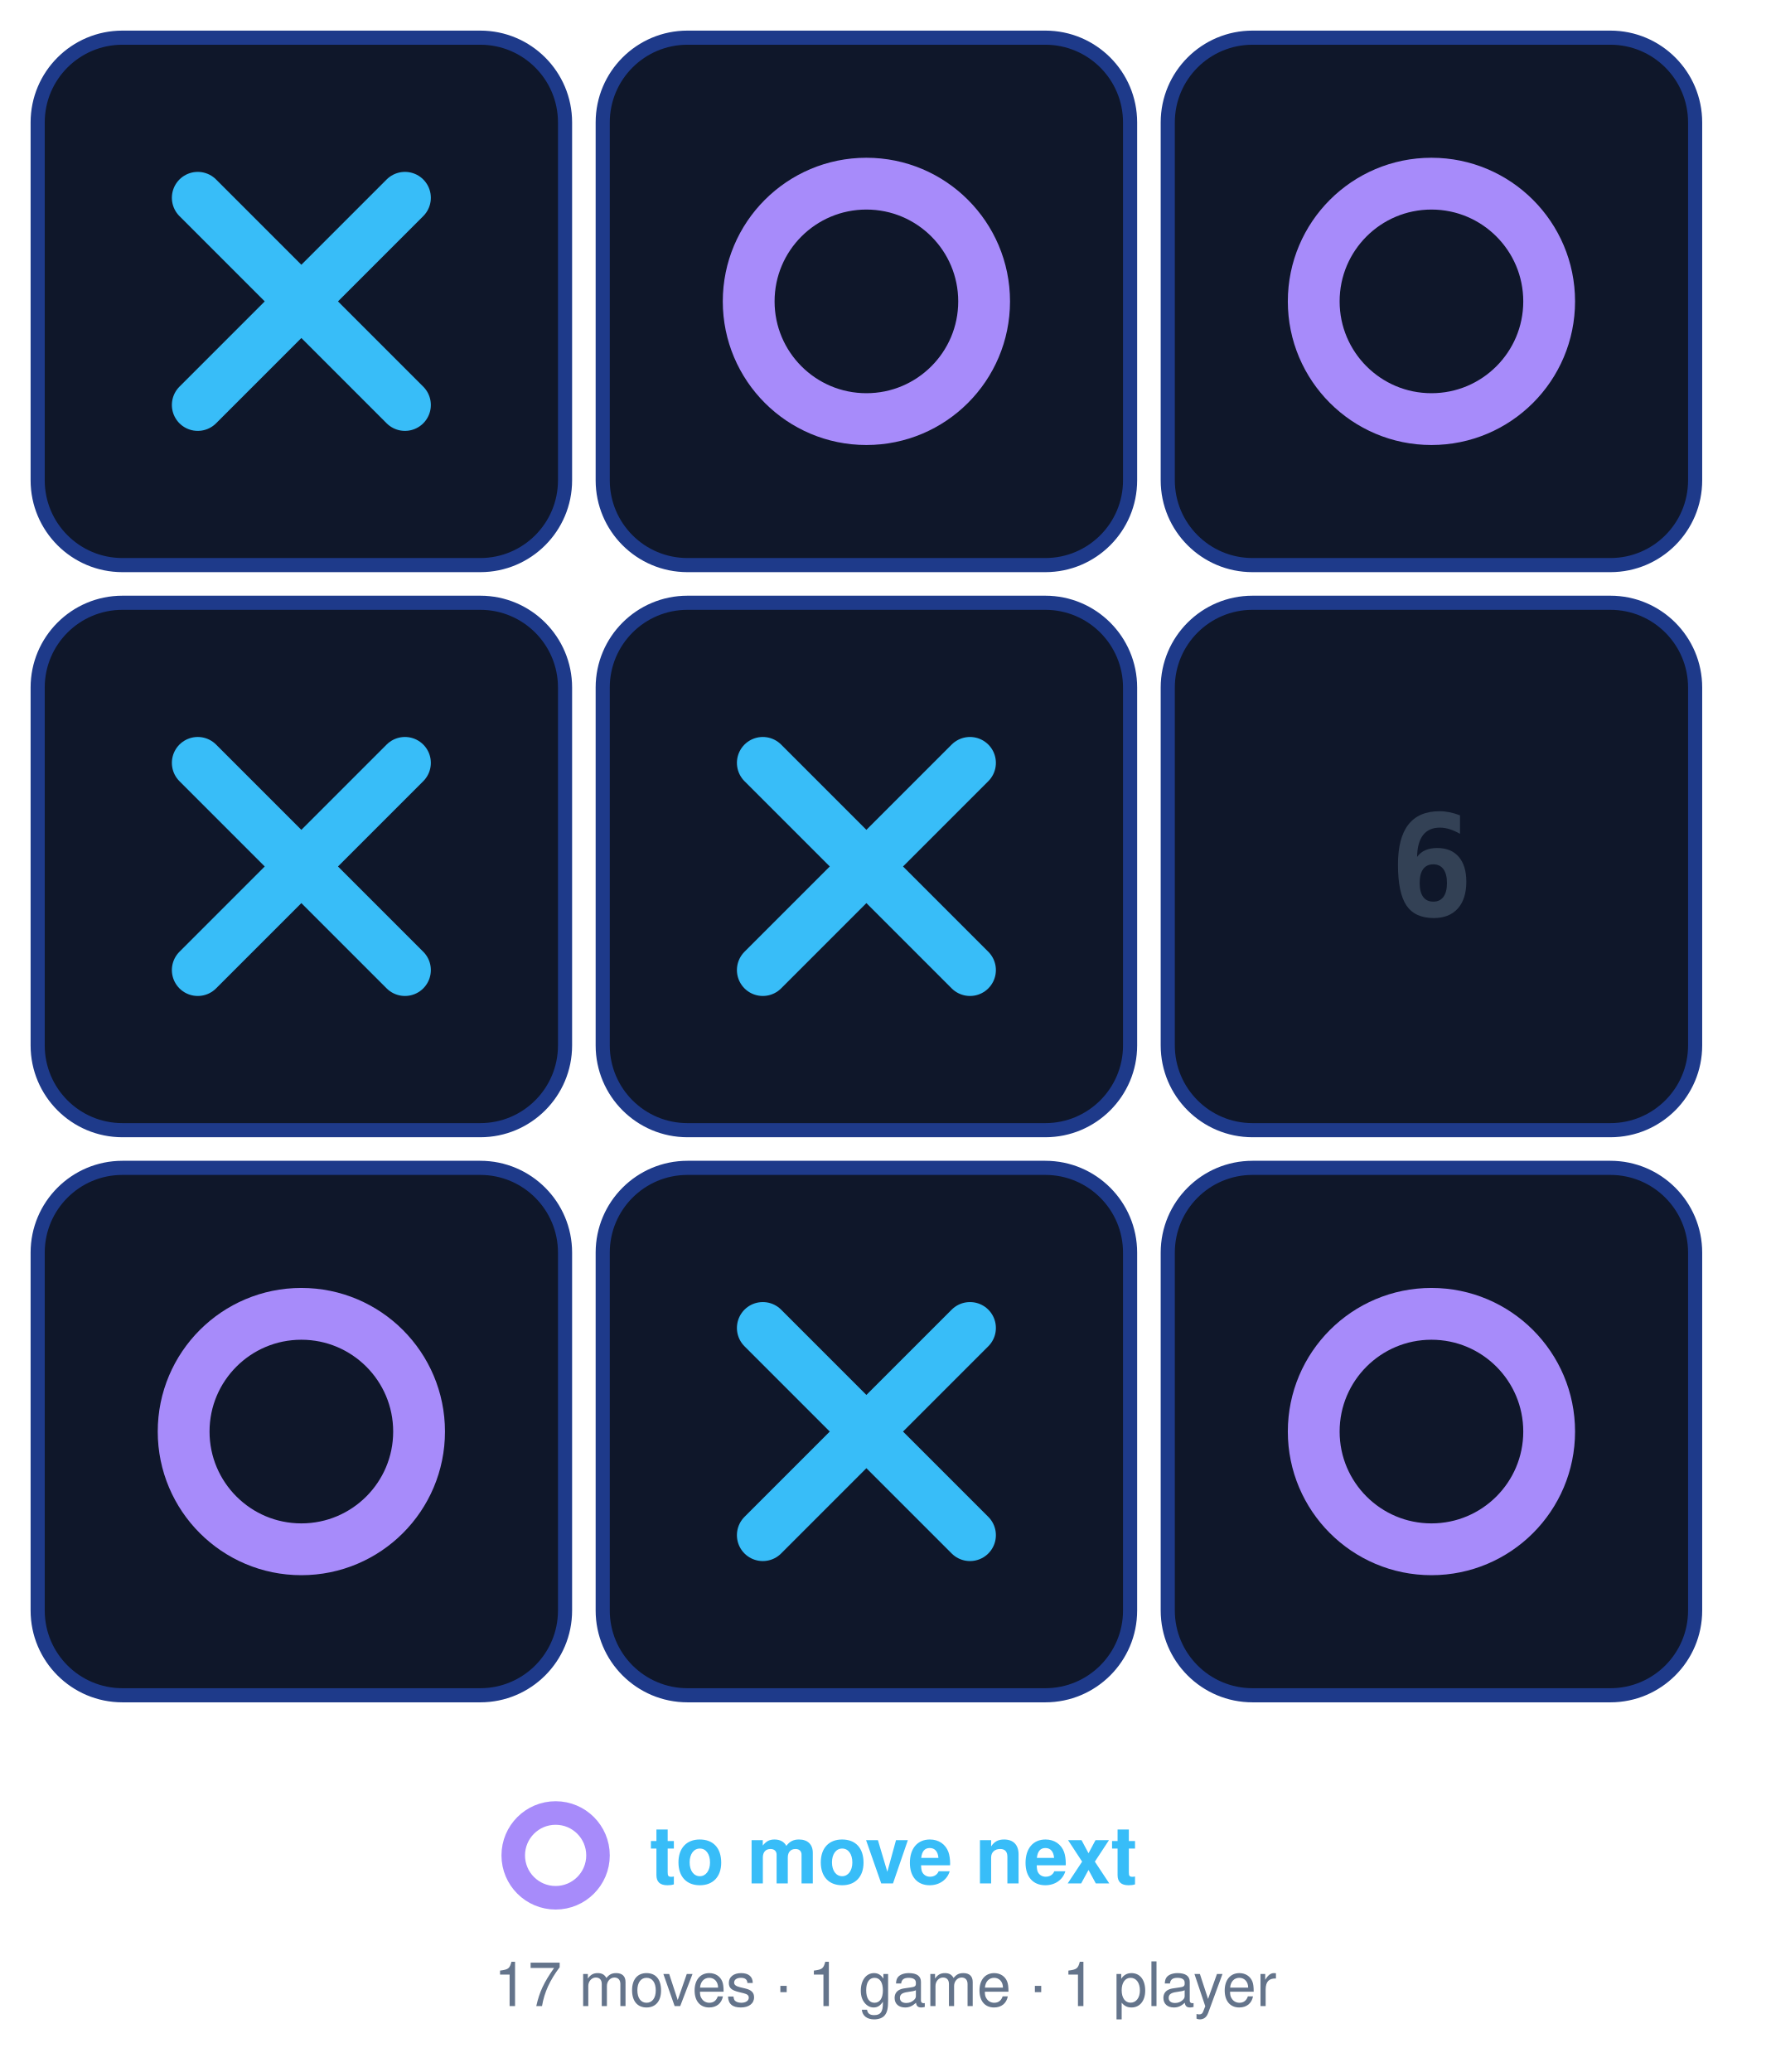
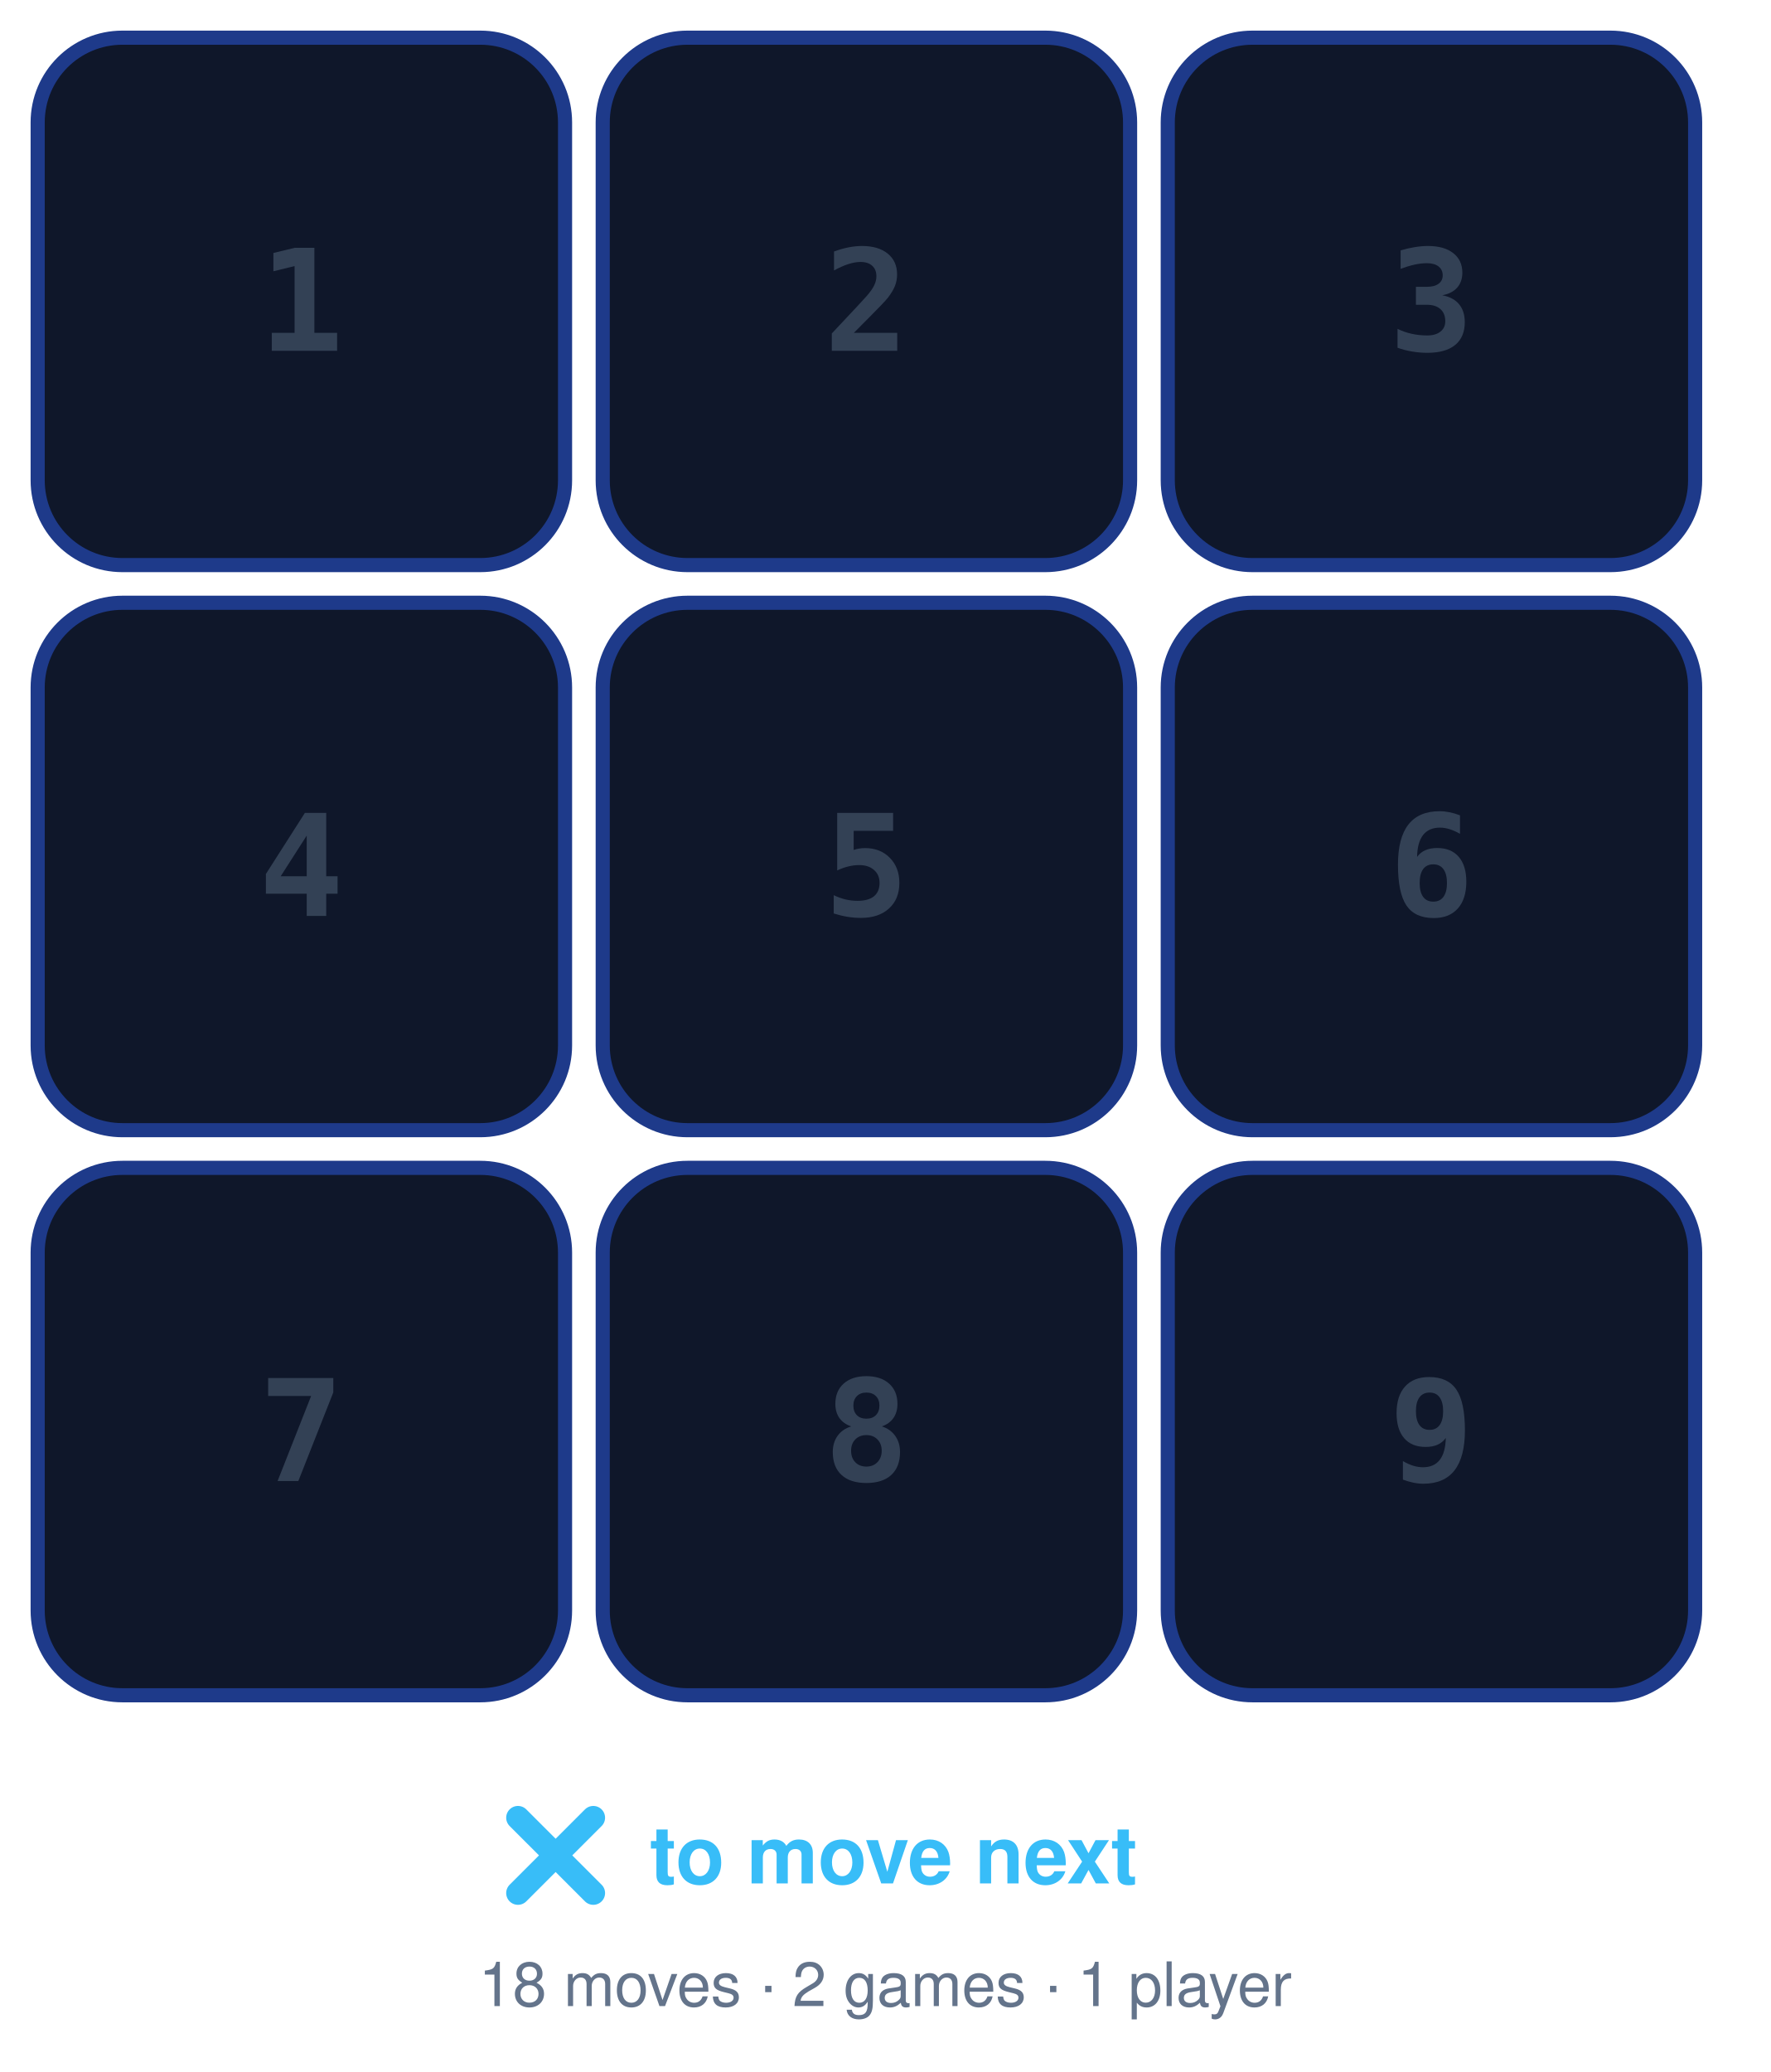
<svg xmlns="http://www.w3.org/2000/svg" width="376" height="440" viewBox="0 0 376 440">
  <rect x="8" y="8" width="112" height="112" rx="18" fill="#0f172a" stroke="#1e3a8a" stroke-width="3" />
-   <path d="M42 42 86 86M86 42 42 86" stroke="#38bdf8" stroke-width="11" stroke-linecap="round" />
+   <text x="64" y="64" dy="0.35em" text-anchor="middle" font-family="Fira Code, ui-monospace, monospace" font-size="30" font-weight="600" fill="#334155">1</text>
  <rect x="128" y="8" width="112" height="112" rx="18" fill="#0f172a" stroke="#1e3a8a" stroke-width="3" />
-   <circle cx="184" cy="64" r="25" fill="none" stroke="#a78bfa" stroke-width="11" />
+   <text x="184" y="64" dy="0.35em" text-anchor="middle" font-family="Fira Code, ui-monospace, monospace" font-size="30" font-weight="600" fill="#334155">2</text>
  <rect x="248" y="8" width="112" height="112" rx="18" fill="#0f172a" stroke="#1e3a8a" stroke-width="3" />
-   <circle cx="304" cy="64" r="25" fill="none" stroke="#a78bfa" stroke-width="11" />
+   <text x="304" y="64" dy="0.35em" text-anchor="middle" font-family="Fira Code, ui-monospace, monospace" font-size="30" font-weight="600" fill="#334155">3</text>
  <rect x="8" y="128" width="112" height="112" rx="18" fill="#0f172a" stroke="#1e3a8a" stroke-width="3" />
-   <path d="M42 162 86 206M86 162 42 206" stroke="#38bdf8" stroke-width="11" stroke-linecap="round" />
+   <text x="64" y="184" dy="0.35em" text-anchor="middle" font-family="Fira Code, ui-monospace, monospace" font-size="30" font-weight="600" fill="#334155">4</text>
  <rect x="128" y="128" width="112" height="112" rx="18" fill="#0f172a" stroke="#1e3a8a" stroke-width="3" />
-   <path d="M162 162 206 206M206 162 162 206" stroke="#38bdf8" stroke-width="11" stroke-linecap="round" />
+   <text x="184" y="184" dy="0.35em" text-anchor="middle" font-family="Fira Code, ui-monospace, monospace" font-size="30" font-weight="600" fill="#334155">5</text>
  <rect x="248" y="128" width="112" height="112" rx="18" fill="#0f172a" stroke="#1e3a8a" stroke-width="3" />
  <text x="304" y="184" dy="0.35em" text-anchor="middle" font-family="Fira Code, ui-monospace, monospace" font-size="30" font-weight="600" fill="#334155">6</text>
  <rect x="8" y="248" width="112" height="112" rx="18" fill="#0f172a" stroke="#1e3a8a" stroke-width="3" />
-   <circle cx="64" cy="304" r="25" fill="none" stroke="#a78bfa" stroke-width="11" />
+   <text x="64" y="304" dy="0.35em" text-anchor="middle" font-family="Fira Code, ui-monospace, monospace" font-size="30" font-weight="600" fill="#334155">7</text>
  <rect x="128" y="248" width="112" height="112" rx="18" fill="#0f172a" stroke="#1e3a8a" stroke-width="3" />
-   <path d="M162 282 206 326M206 282 162 326" stroke="#38bdf8" stroke-width="11" stroke-linecap="round" />
+   <text x="184" y="304" dy="0.35em" text-anchor="middle" font-family="Fira Code, ui-monospace, monospace" font-size="30" font-weight="600" fill="#334155">8</text>
  <rect x="248" y="248" width="112" height="112" rx="18" fill="#0f172a" stroke="#1e3a8a" stroke-width="3" />
-   <circle cx="304" cy="304" r="25" fill="none" stroke="#a78bfa" stroke-width="11" />
-   <circle cx="118" cy="394" r="9" fill="none" stroke="#a78bfa" stroke-width="5" />
+   <text x="304" y="304" dy="0.35em" text-anchor="middle" font-family="Fira Code, ui-monospace, monospace" font-size="30" font-weight="600" fill="#334155">9</text>
+   <path d="M110 386 126 402M126 386 110 402" stroke="#38bdf8" stroke-width="5" stroke-linecap="round" />
  <text x="138" y="394" dy="0.35em" font-family="Segoe UI, Helvetica, Arial, sans-serif" font-size="17" font-weight="600" fill="#38bdf8">to move next</text>
-   <text x="188" y="426" text-anchor="middle" font-family="Segoe UI, Helvetica, Arial, sans-serif" font-size="13" fill="#64748b">17 moves · 1 game · 1 player</text>
+   <text x="188" y="426" text-anchor="middle" font-family="Segoe UI, Helvetica, Arial, sans-serif" font-size="13" fill="#64748b">18 moves · 2 games · 1 player</text>
</svg>
